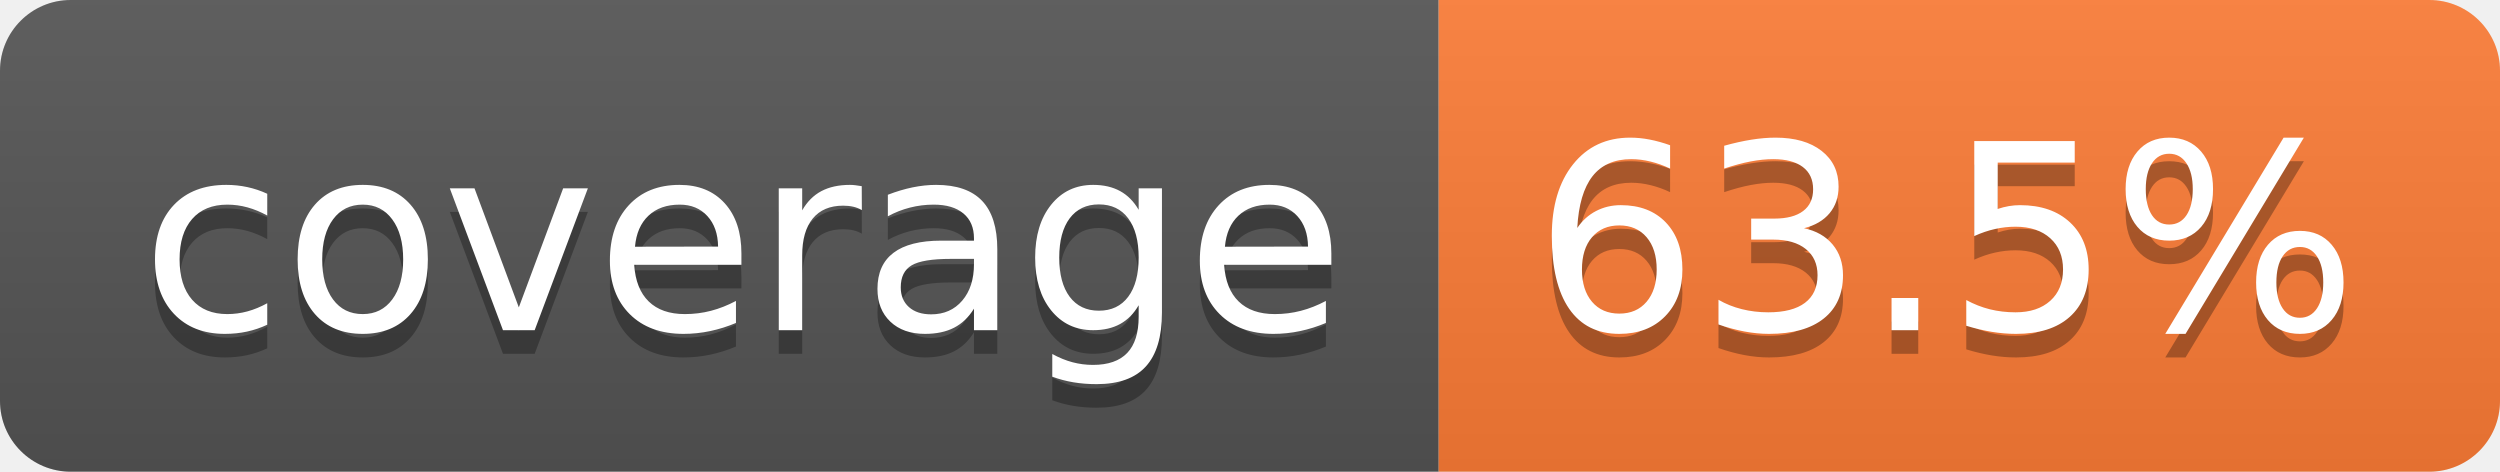
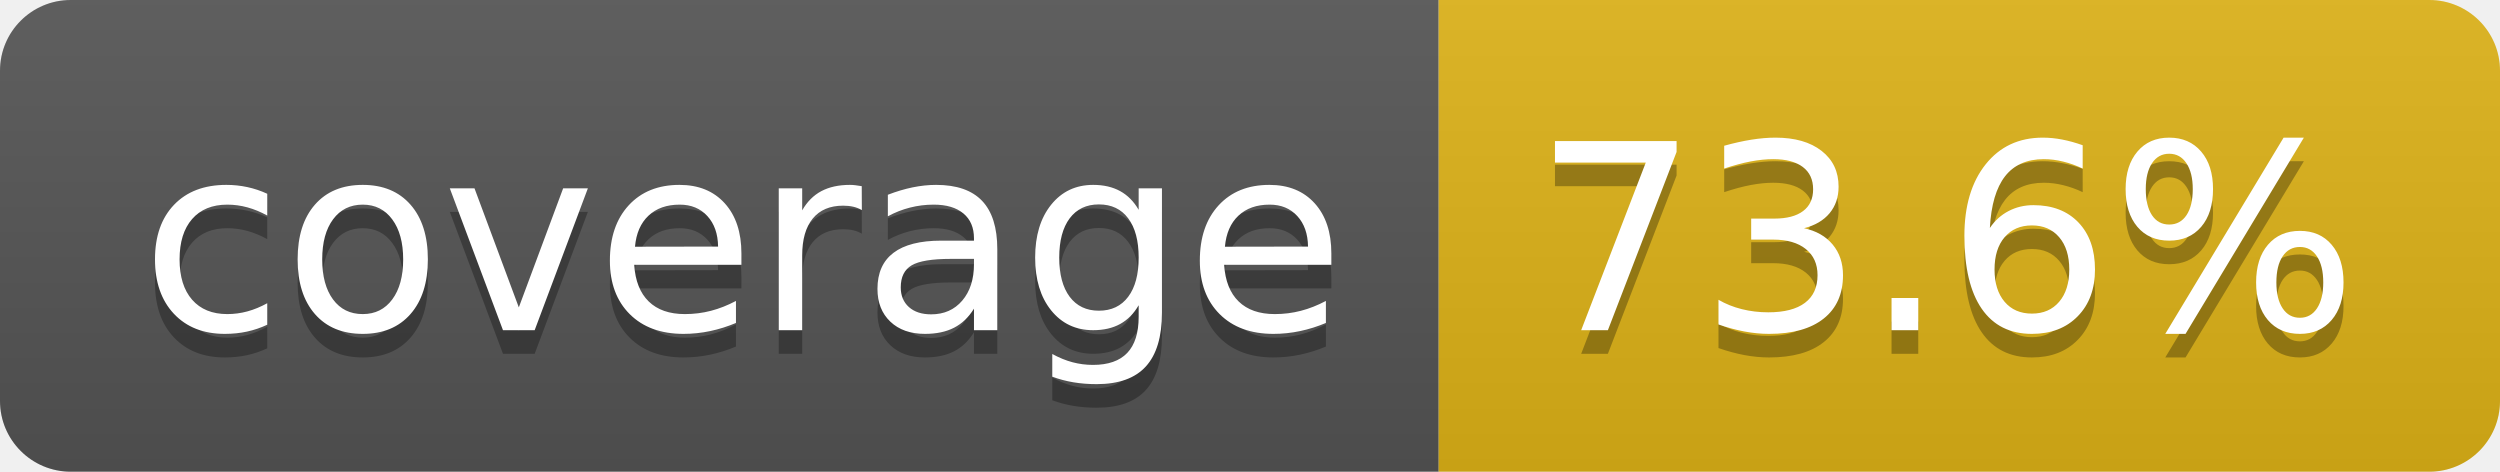
- <svg xmlns="http://www.w3.org/2000/svg" width="106" height="20" role="img" aria-label="coverage: 63.5%">
+ <svg xmlns="http://www.w3.org/2000/svg" width="106" height="20" role="img" aria-label="coverage: 73.6%">
  <linearGradient id="s" x2="0" y2="100%">
    <stop offset="0" stop-color="#bbb" stop-opacity=".1" />
    <stop offset="1" stop-opacity=".1" />
  </linearGradient>
  <clipPath id="r">
    <rect width="106" height="20" rx="3" fill="#fff" />
  </clipPath>
  <g clip-path="url(#r)">
    <rect width="61" height="20" fill="#555" />
-     <rect x="61" width="45" height="20" fill="#fe7d37" />
+     <rect x="61" width="45" height="20" fill="#dfb317" />
    <rect width="106" height="20" fill="url(#s)" />
  </g>
  <g fill="#fff" text-anchor="middle" font-family="Verdana,Geneva,DejaVu Sans,sans-serif" text-rendering="geometricPrecision" font-size="110">
    <text aria-hidden="true" x="315" y="150" fill="#010101" fill-opacity=".3" transform="scale(.1)" textLength="510">coverage</text>
    <text x="315" y="140" transform="scale(.1)" fill="#fff" textLength="510">coverage</text>
-     <text aria-hidden="true" x="825" y="150" fill="#010101" fill-opacity=".3" transform="scale(.1)" textLength="350">63.5%</text>
-     <text x="825" y="140" transform="scale(.1)" fill="#fff" textLength="350">63.5%</text>
+     <text aria-hidden="true" x="825" y="150" fill="#010101" fill-opacity=".3" transform="scale(.1)" textLength="350">73.6%</text>
+     <text x="825" y="140" transform="scale(.1)" fill="#fff" textLength="350">73.6%</text>
  </g>
</svg>
